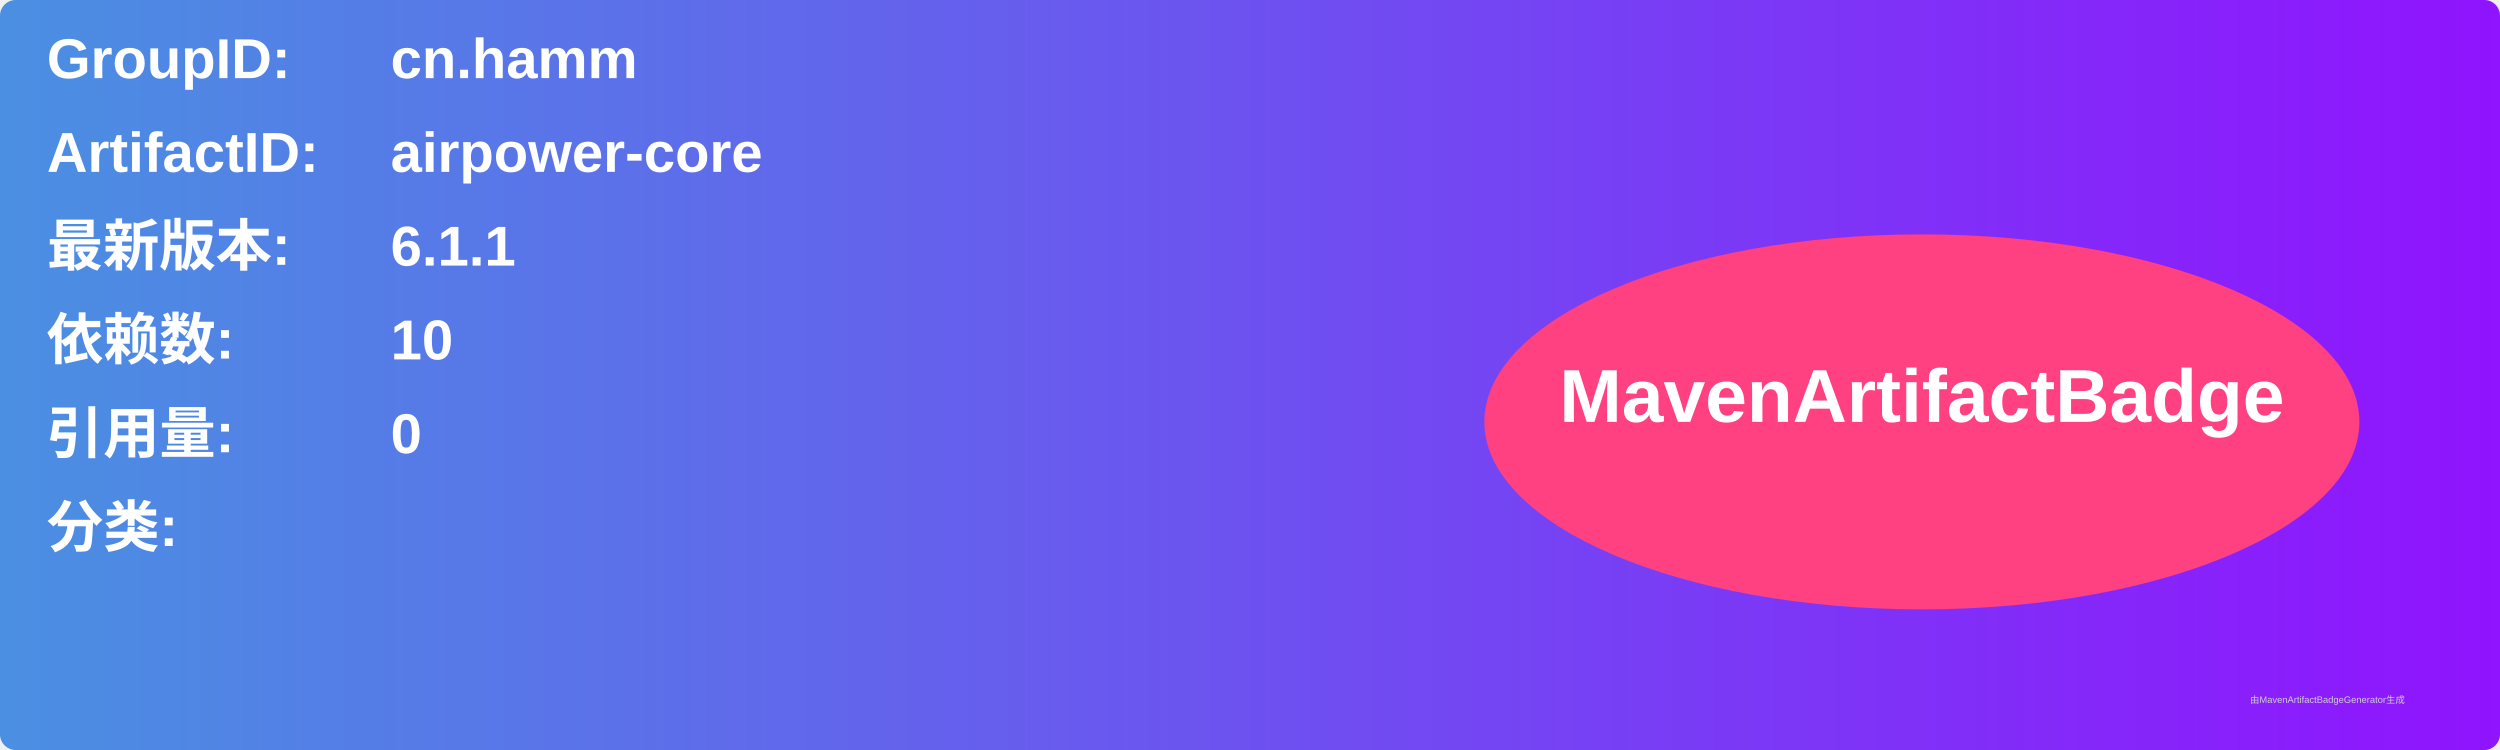
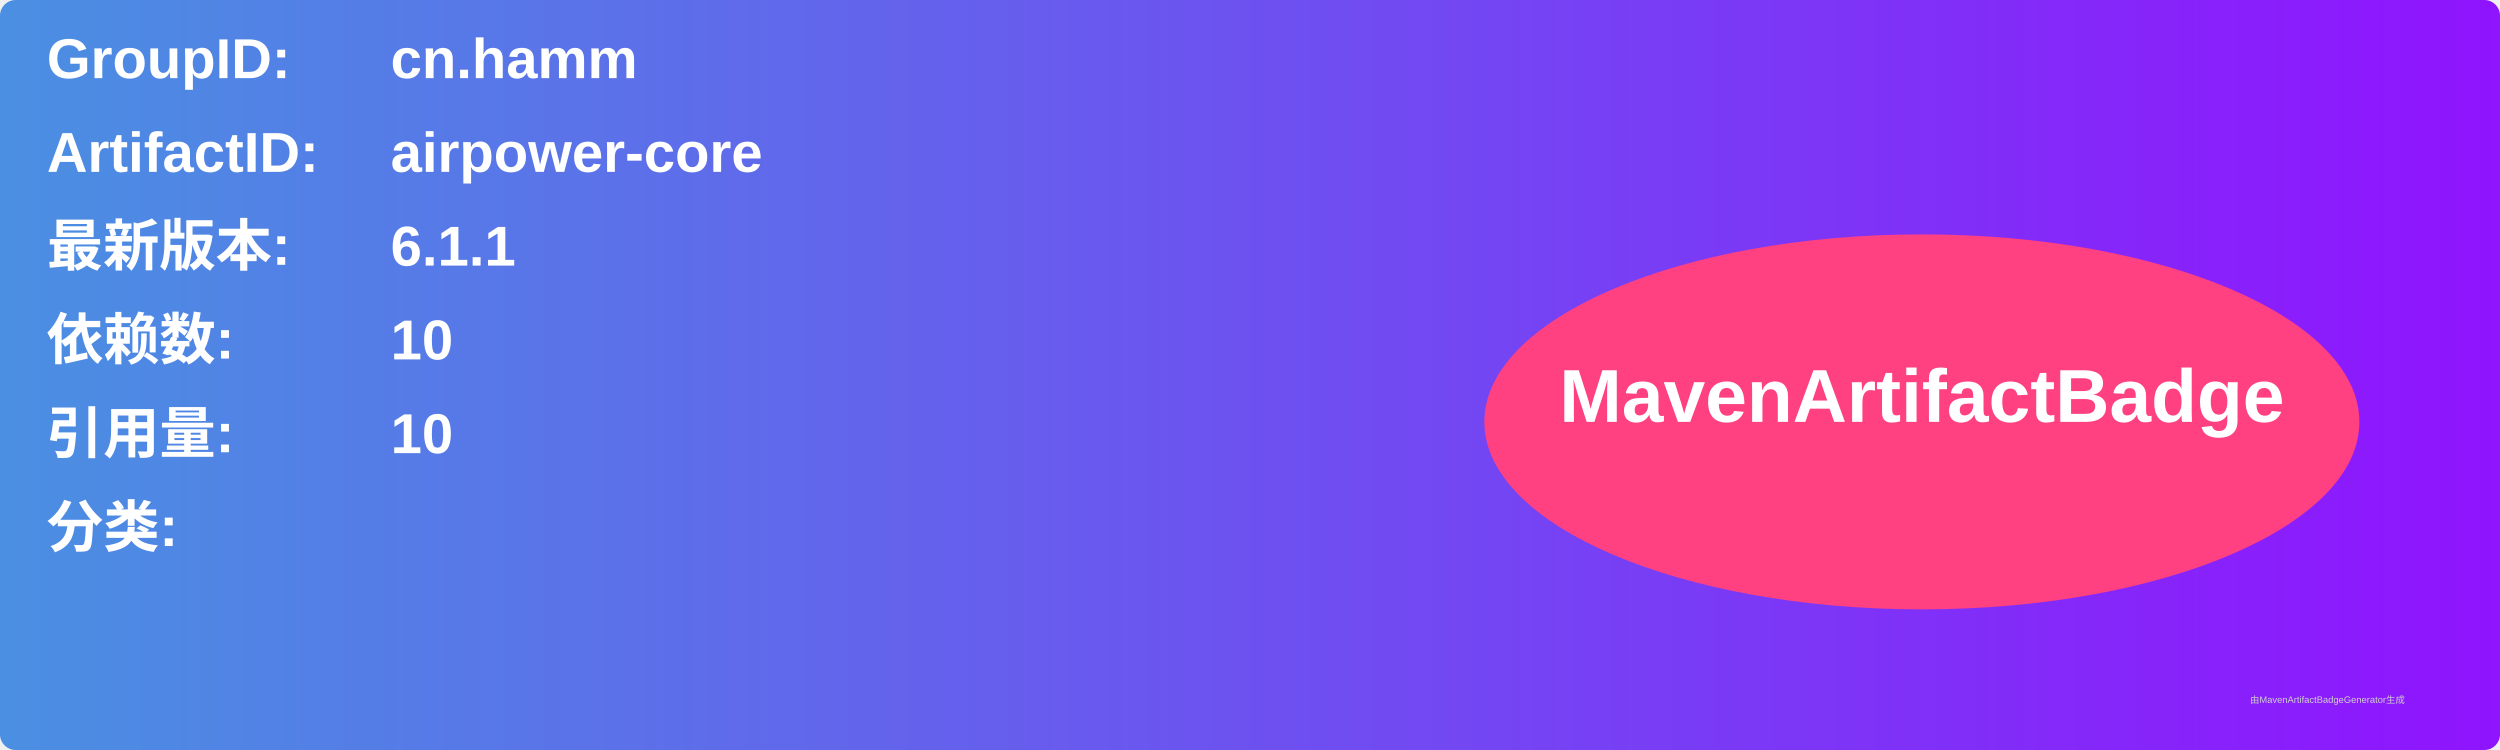
<svg xmlns="http://www.w3.org/2000/svg" width="800" height="240" viewBox="0 0 800 240">
  <linearGradient id="grad" x1="0%" y1="0%" x2="100%" y2="0%">
    <stop offset="0%" stop-color="#4a90e2" />
    <stop offset="100%" stop-color="#9013fe" />
  </linearGradient>
  <rect width="100%" height="100%" rx="5" ry="5" fill="url(#grad)" />
  <g transform="translate(15, 15)">
    <text x="0" y="10" font-family="Arial" font-size="18" fill="white" font-weight="bold" width="260">GroupID:</text>
    <text x="110" y="10" font-family="Arial" font-size="18" fill="white" font-weight="bold" width="460">cn.hamm</text>
    <text x="0" y="40" font-family="Arial" font-size="18" fill="white" font-weight="bold" width="260">ArtifactID:</text>
    <text x="110" y="40" font-family="Arial" font-size="18" fill="white" font-weight="bold" width="460">airpower-core</text>
    <text x="0" y="70" font-family="Arial" font-size="18" fill="white" font-weight="bold">最新版本:</text>
    <text x="110" y="70" font-family="Arial" font-size="18" fill="white" font-weight="bold">
      <tspan font-weight="bold">6.1.1</tspan>
    </text>
    <text x="0" y="100" font-family="Arial" font-size="18" fill="white" font-weight="bold">依赖数: </text>
    <text x="110" y="100" font-family="Arial" font-size="18" fill="white">
      <tspan font-weight="bold">10</tspan>
    </text>
    <text x="0" y="130" font-family="Arial" font-size="18" fill="white" font-weight="bold">引用量: </text>
    <text x="110" y="130" font-family="Arial" font-size="18" fill="white">
-       <tspan font-weight="bold">0</tspan>
+       <tspan font-weight="bold">10</tspan>
    </text>
    <text x="0" y="160" font-family="Arial" font-size="18" fill="white" font-weight="bold">分类:</text>
    <text x="10" y="190" font-family="Arial" font-size="10" fill="white">
      <tspan font-weight="bold" />
    </text>
    <ellipse cx="600" cy="120" rx="140" ry="60" fill="#ff4081" />
    <text x="600" y="120" text-anchor="middle" font-family="Arial" font-size="24" fill="white" font-weight="bold">MavenArtifactBadge</text>
  </g>
  <text x="720" y="225" font-family="Arial" font-size="3" fill="#d0d0d0">由MavenArtifactBadgeGenerator生成</text>
</svg>
